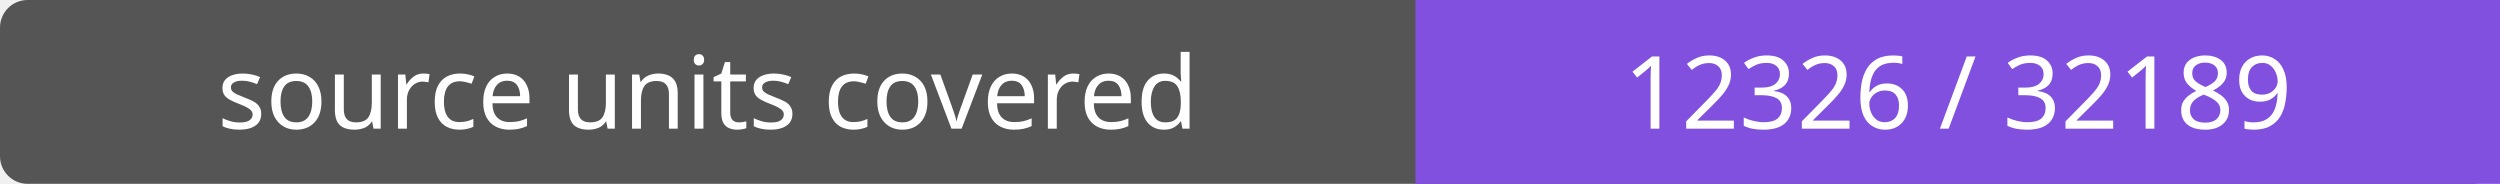
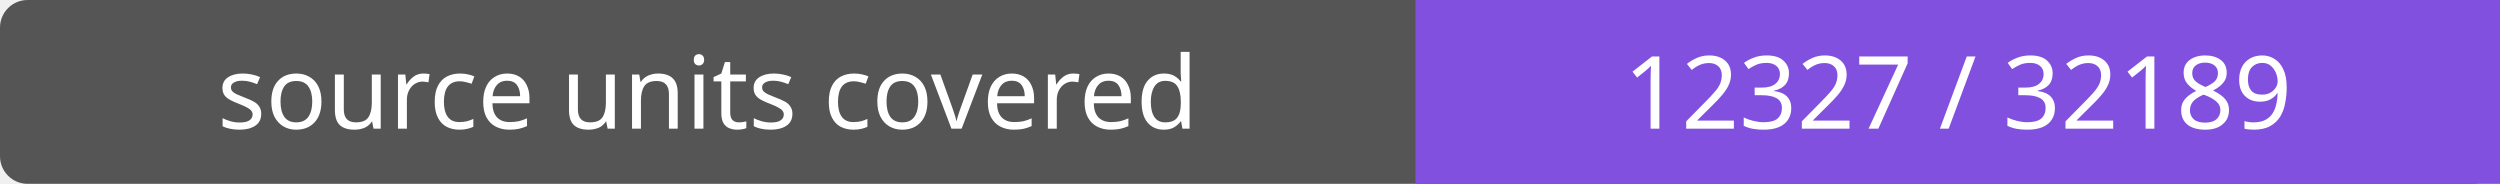
- <svg xmlns="http://www.w3.org/2000/svg" width="272" height="20" role="img" aria-label="source units covered: 12326 / 32189">
+ <svg xmlns="http://www.w3.org/2000/svg" width="272" height="20" role="img" aria-label="source units covered: 12327 / 32189">
  <rect width="272" height="20" rx="3" fill="#555" />
  <path fill="#8250df" d="M154 0h118v20H154z" />
  <g fill="#fff" text-anchor="middle" font-family="Verdana,sans-serif" font-size="11">
    <text x="77.0" y="14">source units covered</text>
-     <text x="213.0" y="14">12326 / 32189</text>
+     <text x="213.0" y="14">12327 / 32189</text>
  </g>
</svg>
